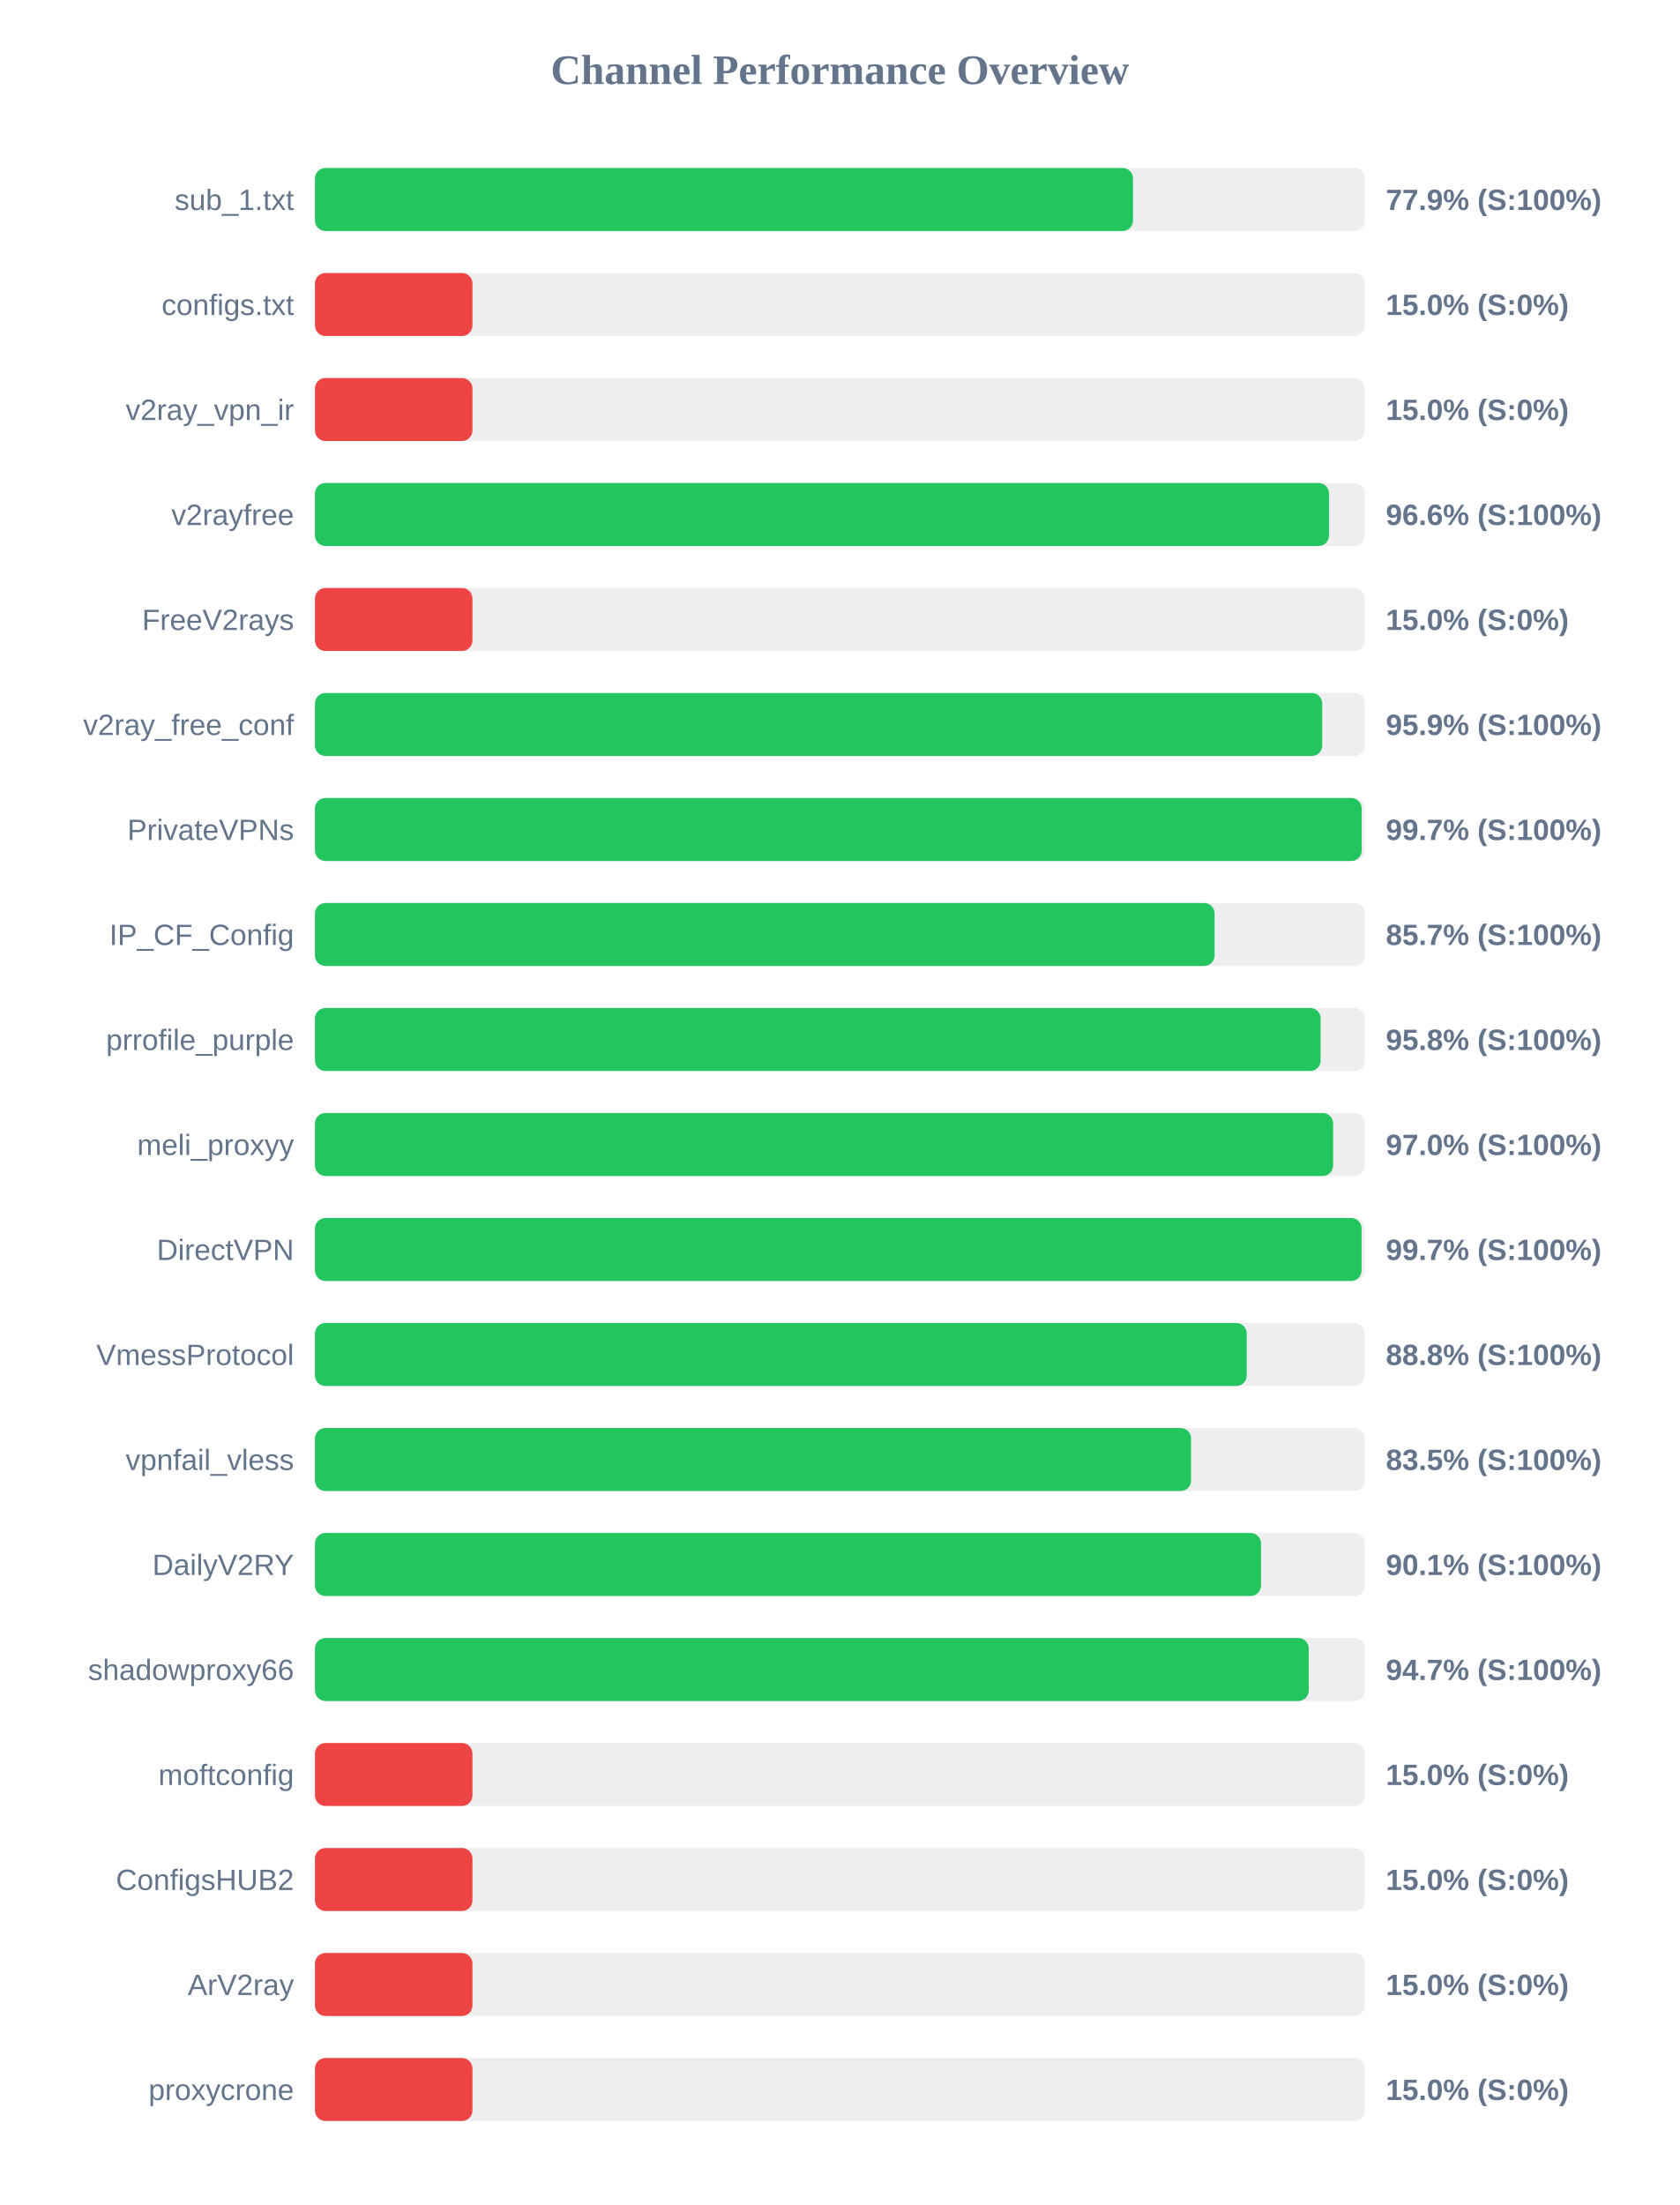
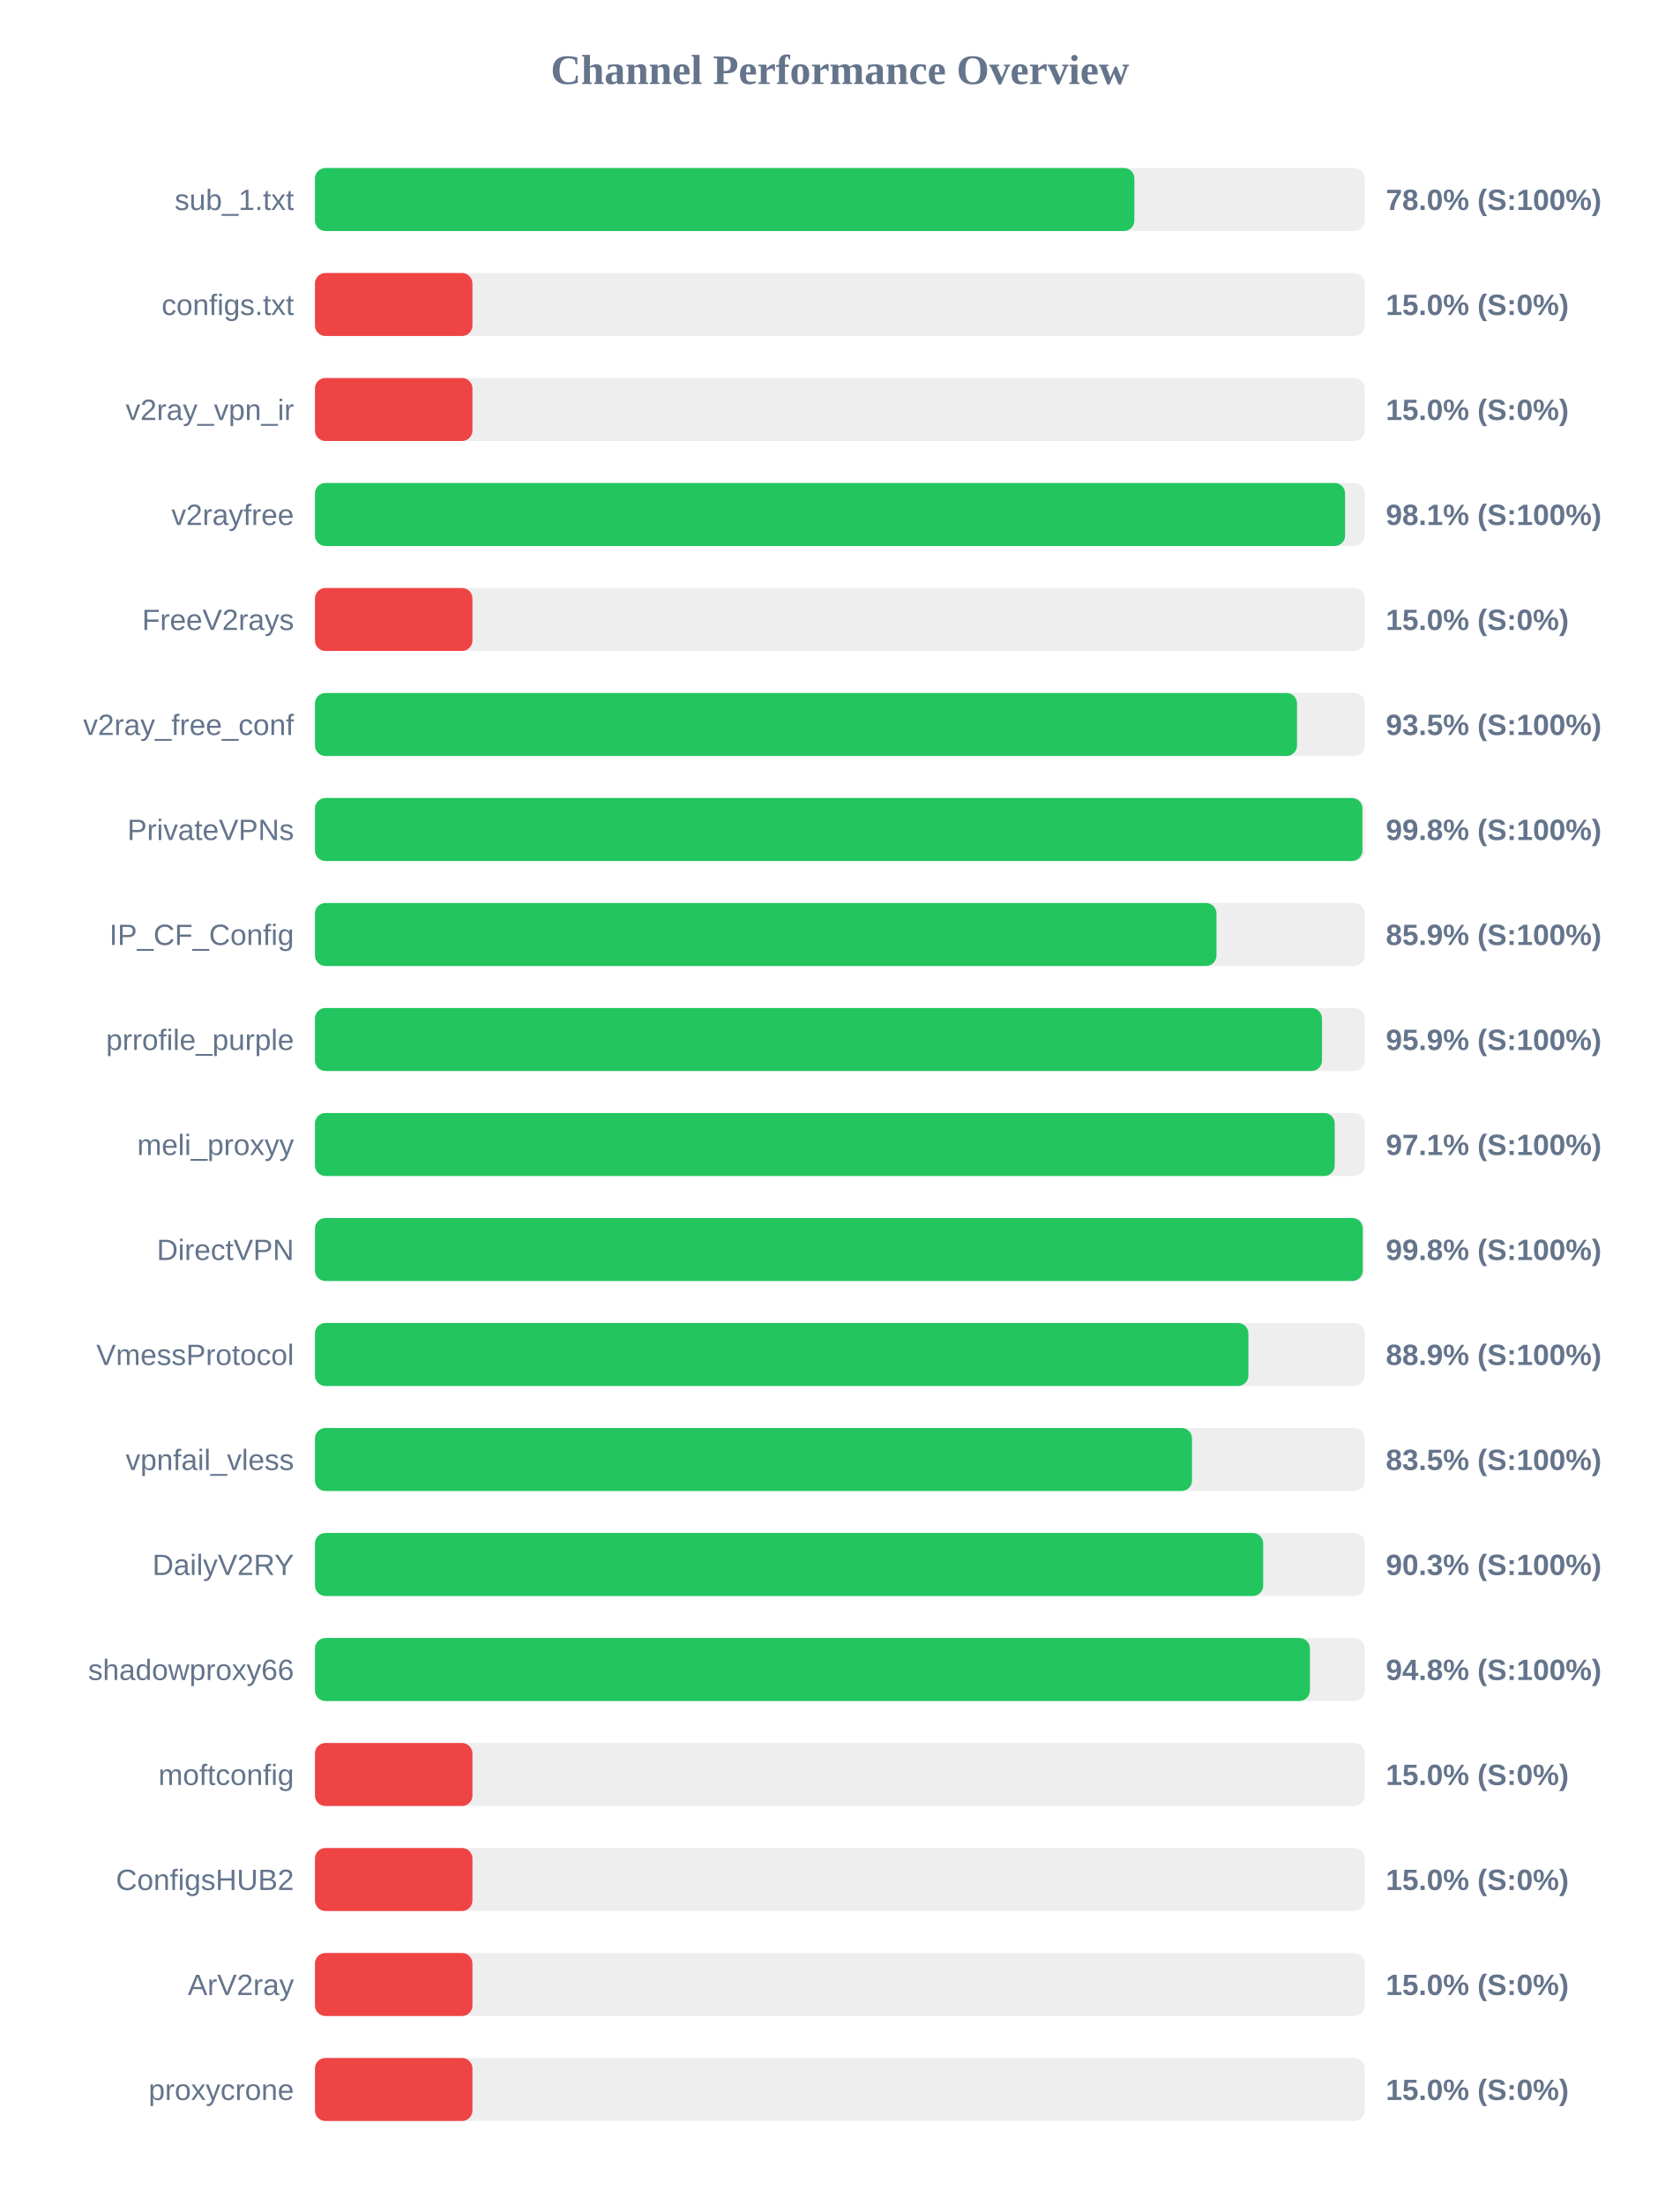
<svg xmlns="http://www.w3.org/2000/svg" width="800" height="1050" version="1.1">
  <style>
        .row { font: 14px Arial; fill: #64748b; }
        .score { font: bold 14px Arial; fill: #64748b; }
    </style>
  <text x="400" y="40" text-anchor="middle" font-size="20px" font-weight="bold" fill="#64748b">Channel Performance Overview</text>
  <rect x="150" y="80" width="500" height="30" fill="#eee" rx="5" />
-   <rect x="150" y="80" width="389.6" height="30" fill="#22c55e" rx="5" />
+   <rect x="150" y="80" width="390.25" height="30" fill="#22c55e" rx="5" />
  <text x="140" y="100" text-anchor="end" class="row">sub_1.txt</text>
-   <text x="660" y="100" text-anchor="start" class="score">77.9% (S:100%)</text>
+   <text x="660" y="100" text-anchor="start" class="score">78.0% (S:100%)</text>
  <rect x="150" y="130" width="500" height="30" fill="#eee" rx="5" />
  <rect x="150" y="130" width="75.0" height="30" fill="#ef4444" rx="5" />
  <text x="140" y="150" text-anchor="end" class="row">configs.txt</text>
  <text x="660" y="150" text-anchor="start" class="score">15.0% (S:0%)</text>
  <rect x="150" y="180" width="500" height="30" fill="#eee" rx="5" />
  <rect x="150" y="180" width="75.0" height="30" fill="#ef4444" rx="5" />
  <text x="140" y="200" text-anchor="end" class="row">v2ray_vpn_ir</text>
  <text x="660" y="200" text-anchor="start" class="score">15.0% (S:0%)</text>
  <rect x="150" y="230" width="500" height="30" fill="#eee" rx="5" />
-   <rect x="150" y="230" width="482.95" height="30" fill="#22c55e" rx="5" />
+   <rect x="150" y="230" width="490.6" height="30" fill="#22c55e" rx="5" />
  <text x="140" y="250" text-anchor="end" class="row">v2rayfree</text>
-   <text x="660" y="250" text-anchor="start" class="score">96.6% (S:100%)</text>
+   <text x="660" y="250" text-anchor="start" class="score">98.1% (S:100%)</text>
  <rect x="150" y="280" width="500" height="30" fill="#eee" rx="5" />
  <rect x="150" y="280" width="75.0" height="30" fill="#ef4444" rx="5" />
  <text x="140" y="300" text-anchor="end" class="row">FreeV2rays</text>
  <text x="660" y="300" text-anchor="start" class="score">15.0% (S:0%)</text>
  <rect x="150" y="330" width="500" height="30" fill="#eee" rx="5" />
-   <rect x="150" y="330" width="479.7" height="30" fill="#22c55e" rx="5" />
+   <rect x="150" y="330" width="467.7" height="30" fill="#22c55e" rx="5" />
  <text x="140" y="350" text-anchor="end" class="row">v2ray_free_conf</text>
-   <text x="660" y="350" text-anchor="start" class="score">95.9% (S:100%)</text>
+   <text x="660" y="350" text-anchor="start" class="score">93.5% (S:100%)</text>
  <rect x="150" y="380" width="500" height="30" fill="#eee" rx="5" />
-   <rect x="150" y="380" width="498.5" height="30" fill="#22c55e" rx="5" />
+   <rect x="150" y="380" width="498.85" height="30" fill="#22c55e" rx="5" />
  <text x="140" y="400" text-anchor="end" class="row">PrivateVPNs</text>
-   <text x="660" y="400" text-anchor="start" class="score">99.7% (S:100%)</text>
+   <text x="660" y="400" text-anchor="start" class="score">99.8% (S:100%)</text>
  <rect x="150" y="430" width="500" height="30" fill="#eee" rx="5" />
-   <rect x="150" y="430" width="428.45" height="30" fill="#22c55e" rx="5" />
+   <rect x="150" y="430" width="429.35" height="30" fill="#22c55e" rx="5" />
  <text x="140" y="450" text-anchor="end" class="row">IP_CF_Config</text>
-   <text x="660" y="450" text-anchor="start" class="score">85.7% (S:100%)</text>
+   <text x="660" y="450" text-anchor="start" class="score">85.9% (S:100%)</text>
  <rect x="150" y="480" width="500" height="30" fill="#eee" rx="5" />
-   <rect x="150" y="480" width="478.95" height="30" fill="#22c55e" rx="5" />
+   <rect x="150" y="480" width="479.6" height="30" fill="#22c55e" rx="5" />
  <text x="140" y="500" text-anchor="end" class="row">prrofile_purple</text>
-   <text x="660" y="500" text-anchor="start" class="score">95.8% (S:100%)</text>
+   <text x="660" y="500" text-anchor="start" class="score">95.9% (S:100%)</text>
  <rect x="150" y="530" width="500" height="30" fill="#eee" rx="5" />
-   <rect x="150" y="530" width="484.9" height="30" fill="#22c55e" rx="5" />
+   <rect x="150" y="530" width="485.65" height="30" fill="#22c55e" rx="5" />
  <text x="140" y="550" text-anchor="end" class="row">meli_proxyy</text>
-   <text x="660" y="550" text-anchor="start" class="score">97.0% (S:100%)</text>
+   <text x="660" y="550" text-anchor="start" class="score">97.1% (S:100%)</text>
  <rect x="150" y="580" width="500" height="30" fill="#eee" rx="5" />
-   <rect x="150" y="580" width="498.45" height="30" fill="#22c55e" rx="5" />
+   <rect x="150" y="580" width="499.0" height="30" fill="#22c55e" rx="5" />
  <text x="140" y="600" text-anchor="end" class="row">DirectVPN</text>
-   <text x="660" y="600" text-anchor="start" class="score">99.7% (S:100%)</text>
+   <text x="660" y="600" text-anchor="start" class="score">99.8% (S:100%)</text>
  <rect x="150" y="630" width="500" height="30" fill="#eee" rx="5" />
-   <rect x="150" y="630" width="443.75" height="30" fill="#22c55e" rx="5" />
+   <rect x="150" y="630" width="444.55" height="30" fill="#22c55e" rx="5" />
  <text x="140" y="650" text-anchor="end" class="row">VmessProtocol</text>
-   <text x="660" y="650" text-anchor="start" class="score">88.8% (S:100%)</text>
+   <text x="660" y="650" text-anchor="start" class="score">88.9% (S:100%)</text>
  <rect x="150" y="680" width="500" height="30" fill="#eee" rx="5" />
-   <rect x="150" y="680" width="417.25" height="30" fill="#22c55e" rx="5" />
+   <rect x="150" y="680" width="417.7" height="30" fill="#22c55e" rx="5" />
  <text x="140" y="700" text-anchor="end" class="row">vpnfail_vless</text>
  <text x="660" y="700" text-anchor="start" class="score">83.5% (S:100%)</text>
  <rect x="150" y="730" width="500" height="30" fill="#eee" rx="5" />
-   <rect x="150" y="730" width="450.55" height="30" fill="#22c55e" rx="5" />
+   <rect x="150" y="730" width="451.6" height="30" fill="#22c55e" rx="5" />
  <text x="140" y="750" text-anchor="end" class="row">DailyV2RY</text>
-   <text x="660" y="750" text-anchor="start" class="score">90.1% (S:100%)</text>
+   <text x="660" y="750" text-anchor="start" class="score">90.3% (S:100%)</text>
  <rect x="150" y="780" width="500" height="30" fill="#eee" rx="5" />
-   <rect x="150" y="780" width="473.3" height="30" fill="#22c55e" rx="5" />
+   <rect x="150" y="780" width="473.85" height="30" fill="#22c55e" rx="5" />
  <text x="140" y="800" text-anchor="end" class="row">shadowproxy66</text>
-   <text x="660" y="800" text-anchor="start" class="score">94.7% (S:100%)</text>
+   <text x="660" y="800" text-anchor="start" class="score">94.8% (S:100%)</text>
  <rect x="150" y="830" width="500" height="30" fill="#eee" rx="5" />
  <rect x="150" y="830" width="75.0" height="30" fill="#ef4444" rx="5" />
  <text x="140" y="850" text-anchor="end" class="row">moftconfig</text>
  <text x="660" y="850" text-anchor="start" class="score">15.0% (S:0%)</text>
  <rect x="150" y="880" width="500" height="30" fill="#eee" rx="5" />
  <rect x="150" y="880" width="75.0" height="30" fill="#ef4444" rx="5" />
  <text x="140" y="900" text-anchor="end" class="row">ConfigsHUB2</text>
  <text x="660" y="900" text-anchor="start" class="score">15.0% (S:0%)</text>
  <rect x="150" y="930" width="500" height="30" fill="#eee" rx="5" />
  <rect x="150" y="930" width="75.0" height="30" fill="#ef4444" rx="5" />
  <text x="140" y="950" text-anchor="end" class="row">ArV2ray</text>
  <text x="660" y="950" text-anchor="start" class="score">15.0% (S:0%)</text>
  <rect x="150" y="980" width="500" height="30" fill="#eee" rx="5" />
  <rect x="150" y="980" width="75.0" height="30" fill="#ef4444" rx="5" />
  <text x="140" y="1000" text-anchor="end" class="row">proxycrone</text>
  <text x="660" y="1000" text-anchor="start" class="score">15.0% (S:0%)</text>
</svg>
